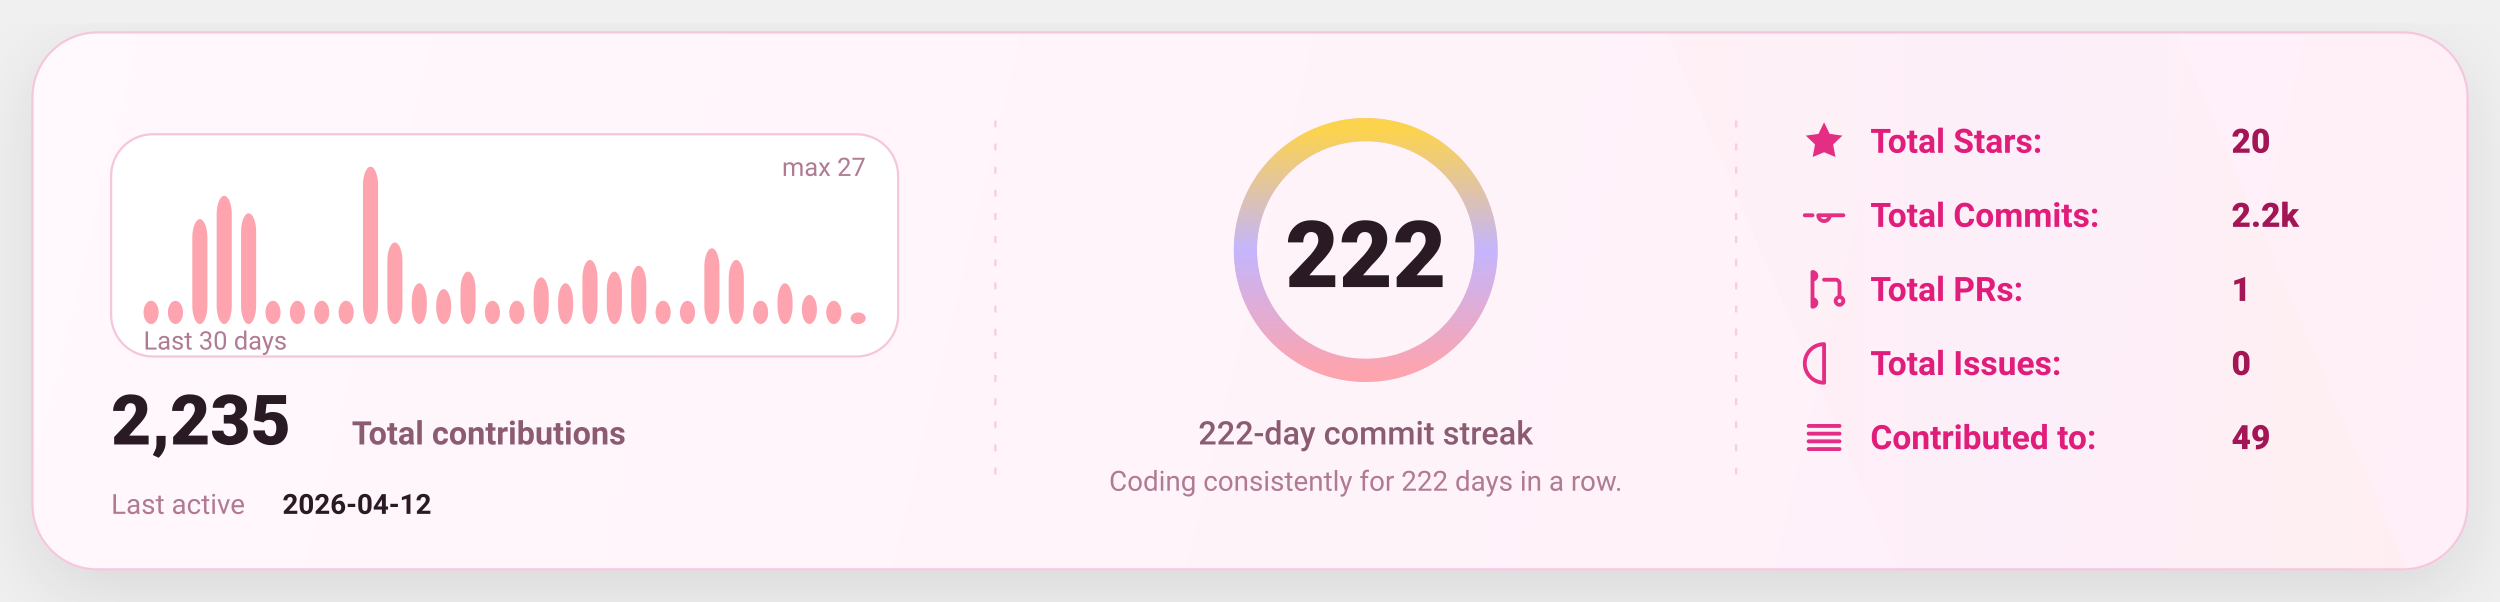
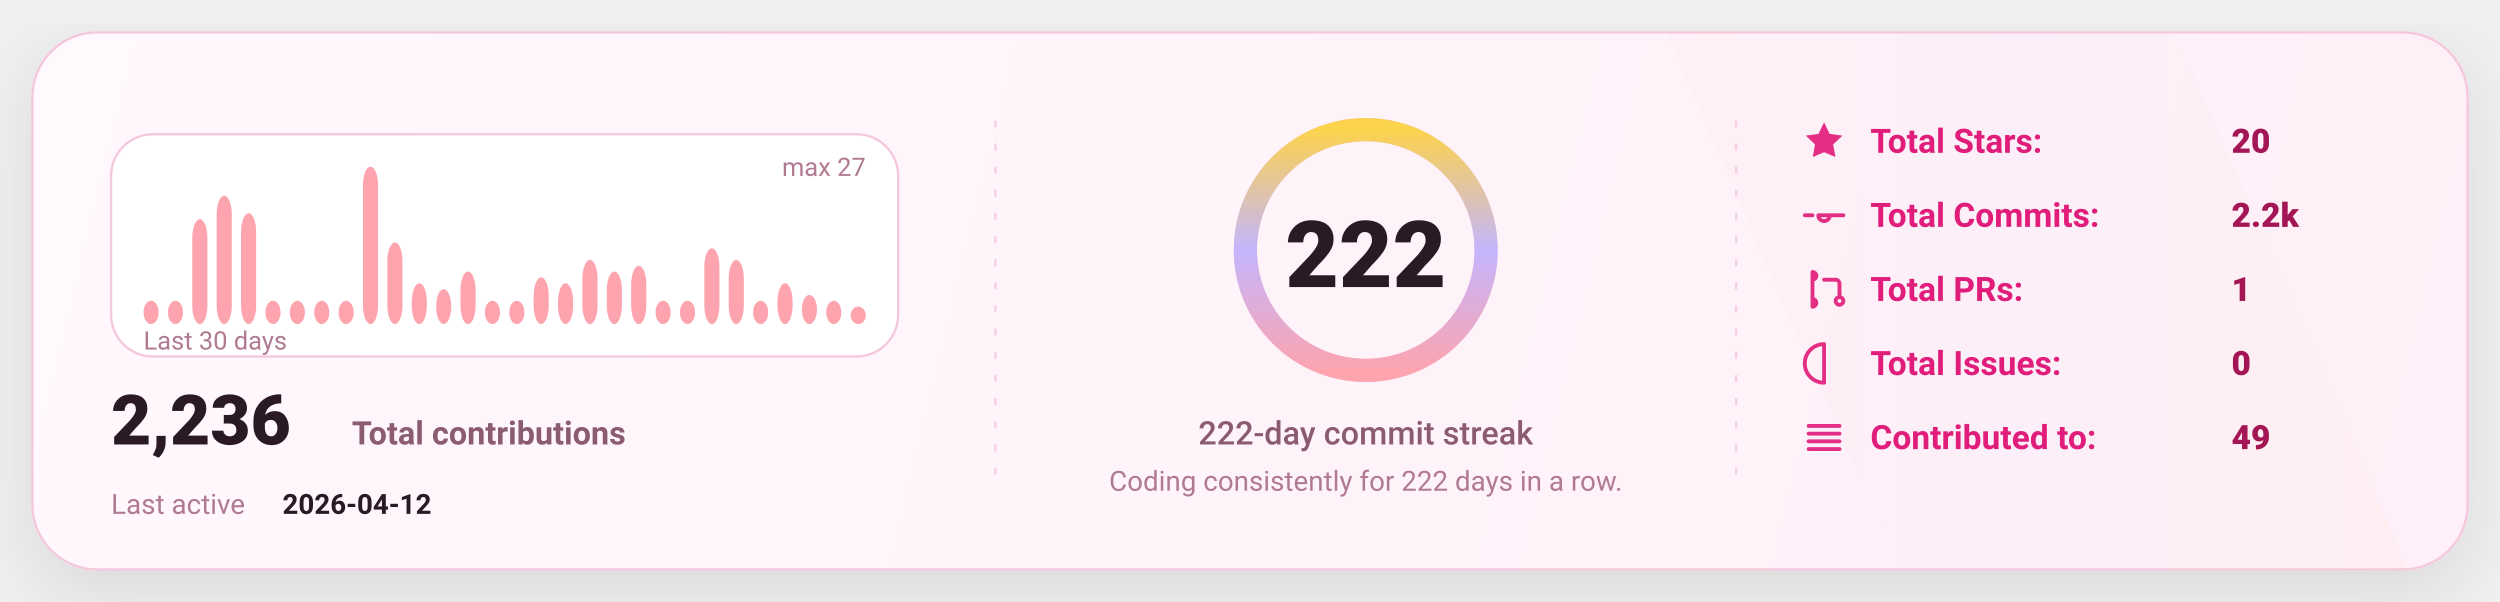
<svg xmlns="http://www.w3.org/2000/svg" width="1080" height="260" viewBox="0 0 1080 260" fill="none" role="img" aria-label="GitHub stats card">
  <defs>
    <linearGradient id="bg" x1="0" y1="0" x2="1080" y2="260" gradientUnits="userSpaceOnUse">
      <stop stop-color="#FFF8FC" />
      <stop offset="1" stop-color="#FFEFF8" />
    </linearGradient>
    <linearGradient id="accent" x1="0" y1="0" x2="1" y2="0">
      <stop offset="0" stop-color="#FDA4AF" />
      <stop offset="0.5" stop-color="#C4B5FD" />
      <stop offset="1" stop-color="#FCD34D" />
    </linearGradient>
    <linearGradient id="chartFill" x1="0" y1="0" x2="0" y2="1">
      <stop stop-color="#FDA4AF" stop-opacity="0.18" />
      <stop offset="1" stop-color="#FDA4AF" stop-opacity="0" />
    </linearGradient>
    <filter id="shadow" x="-20%" y="-20%" width="140%" height="140%">
      <feDropShadow dx="0" dy="10" stdDeviation="16" flood-color="#000000" flood-opacity="0.1" />
    </filter>
    <style>
      text { font-family: "Comic Sans MS","Trebuchet MS","Segoe UI",system-ui,-apple-system,Roboto,Helvetica,Arial,sans-serif; dominant-baseline: alphabetic; }
    </style>
  </defs>
  <rect x="14" y="14" width="1052" height="232" rx="28" fill="url(#bg)" stroke="#F4C7DD" stroke-width="1" filter="url(#shadow)" />
  <path d="M720 14     L940 14     L1040 246     L820 246 Z" fill="url(#accent)" opacity="0.04" />
  <line x1="430" y1="52" x2="430" y2="208" stroke="#F4C7DD" stroke-width="1" stroke-dasharray="3 7" opacity="0.85" />
  <line x1="430" y1="52" x2="430" y2="208" stroke="url(#accent)" stroke-width="1.4" stroke-dasharray="2 7" opacity="0.65" />
  <line x1="750" y1="52" x2="750" y2="208" stroke="#F4C7DD" stroke-width="1" stroke-dasharray="3 7" opacity="0.85" />
  <line x1="750" y1="52" x2="750" y2="208" stroke="url(#accent)" stroke-width="1.4" stroke-dasharray="2 7" opacity="0.65" />
  <g transform="translate(48,58)">
    <rect x="0" y="0" width="340" height="96" rx="18" fill="#FFFFFF" stroke="#F4C7DD" />
    <rect x="14.00" y="71.93" width="6.53" height="10.07" rx="8.00" fill="#FDA4AF" />
    <rect x="24.53" y="71.93" width="6.53" height="10.07" rx="8.00" fill="#FDA4AF" />
    <rect x="35.07" y="36.67" width="6.53" height="45.33" rx="8.00" fill="#FDA4AF" />
    <rect x="45.60" y="26.59" width="6.53" height="55.41" rx="8.00" fill="#FDA4AF" />
    <rect x="56.13" y="34.15" width="6.53" height="47.85" rx="8.00" fill="#FDA4AF" />
    <rect x="66.67" y="71.93" width="6.53" height="10.07" rx="8.00" fill="#FDA4AF" />
    <rect x="77.20" y="71.93" width="6.53" height="10.07" rx="8.00" fill="#FDA4AF" />
    <rect x="87.73" y="71.93" width="6.53" height="10.07" rx="8.00" fill="#FDA4AF" />
    <rect x="98.27" y="71.93" width="6.53" height="10.07" rx="8.00" fill="#FDA4AF" />
    <rect x="108.80" y="14.00" width="6.53" height="68.00" rx="8.00" fill="#FDA4AF" />
    <rect x="119.33" y="46.74" width="6.53" height="35.26" rx="8.00" fill="#FDA4AF" />
    <rect x="129.87" y="64.37" width="6.53" height="17.63" rx="8.00" fill="#FDA4AF" />
    <rect x="140.40" y="66.89" width="6.53" height="15.11" rx="8.00" fill="#FDA4AF" />
    <rect x="150.93" y="59.33" width="6.53" height="22.67" rx="8.00" fill="#FDA4AF" />
    <rect x="161.47" y="71.93" width="6.53" height="10.07" rx="8.00" fill="#FDA4AF" />
    <rect x="172.00" y="71.93" width="6.53" height="10.07" rx="8.00" fill="#FDA4AF" />
    <rect x="182.53" y="61.85" width="6.53" height="20.15" rx="8.00" fill="#FDA4AF" />
    <rect x="193.07" y="64.37" width="6.53" height="17.63" rx="8.00" fill="#FDA4AF" />
    <rect x="203.60" y="54.30" width="6.53" height="27.70" rx="8.00" fill="#FDA4AF" />
    <rect x="214.13" y="59.33" width="6.53" height="22.67" rx="8.00" fill="#FDA4AF" />
    <rect x="224.67" y="56.81" width="6.53" height="25.19" rx="8.00" fill="#FDA4AF" />
    <rect x="235.20" y="71.93" width="6.53" height="10.07" rx="8.00" fill="#FDA4AF" />
    <rect x="245.73" y="71.93" width="6.53" height="10.07" rx="8.00" fill="#FDA4AF" />
    <rect x="256.27" y="49.26" width="6.53" height="32.74" rx="8.00" fill="#FDA4AF" />
    <rect x="266.80" y="54.30" width="6.53" height="27.70" rx="8.00" fill="#FDA4AF" />
    <rect x="277.33" y="71.93" width="6.53" height="10.07" rx="8.00" fill="#FDA4AF" />
    <rect x="287.87" y="64.37" width="6.53" height="17.63" rx="8.00" fill="#FDA4AF" />
    <rect x="298.40" y="69.41" width="6.53" height="12.59" rx="8.00" fill="#FDA4AF" />
    <rect x="308.93" y="71.93" width="6.53" height="10.07" rx="8.00" fill="#FDA4AF" />
-     <rect x="319.47" y="76.96" width="6.53" height="5.04" rx="8.00" fill="#FDA4AF" />
+     <rect x="319.47" y="74.44" width="6.53" height="7.56" rx="8.00" fill="#FDA4AF" />
    <text x="14" y="93.00" fill="#B07A93" font-size="11">
      Last 30 days
    </text>
    <text x="326.00" y="18" text-anchor="end" fill="#B07A93" font-size="11">
      max 27
    </text>
    <g transform="translate(0,134)">
      <text x="0" y="0" fill="#2A1A23" font-size="30" font-weight="820">
-         2,235
+         2,236
      </text>
      <text x="104" y="0" fill="#8B5B72" font-size="14" font-weight="650">
        Total contributions
      </text>
      <text x="0" y="30" fill="#B07A93" font-size="12">
        Last active
      </text>
      <text x="74" y="30" fill="#2A1A23" font-size="12" font-weight="700">
        2026-04-12
      </text>
    </g>
  </g>
  <g>
    <circle cx="590" cy="108" r="52" stroke="#F4C7DD" stroke-width="10" />
    <circle cx="590" cy="108" r="52" stroke="url(#accent)" stroke-width="10" stroke-linecap="round" stroke-dasharray="326.73 326.73" transform="rotate(-90 590 108)" />
    <text x="590" y="124.00" text-anchor="middle" fill="#2A1A23" font-size="40" font-weight="900">
      222
    </text>
    <text x="590" y="192.00" text-anchor="middle" fill="#8B5B72" font-size="14" font-weight="450">
      222-day commit streak
    </text>
    <text x="590" y="212.00" text-anchor="middle" fill="#B07A93" font-size="12" font-weight="420">
      Coding consistently for 222 days in a row.
    </text>
  </g>
  <g transform="translate(778,66)">
    <g transform="translate(0,0)">
      <g transform="translate(0,-15)">
        <svg x="0" y="0" width="20" height="20" viewBox="0 0 24 24" fill="none">
          <path d="M12 2.2l2.9 6 6.6.9-4.8 4.6 1.2 6.5L12 17.7 6.1 20.2l1.2-6.5-4.8-4.6 6.6-.9L12 2.2z" fill="#E11D7B" opacity="0.92" />
        </svg>
      </g>
      <text x="30" y="0" fill="#E11D7B" font-size="14.5" font-weight="650">
            Total Stars:
          </text>
      <text x="186" y="0" fill="#A31555" font-size="14.5" font-weight="850">
            20
          </text>
    </g>
    <g transform="translate(0,32)">
      <g transform="translate(0,-15)">
        <svg x="0" y="0" width="20" height="20" viewBox="0 0 24 24" fill="none">
          <path d="M9 12a3 3 0 1 0 6 0Zm-7 0h4m8 0h8" stroke="#E11D7B" stroke-width="2" stroke-linecap="round" stroke-linejoin="round" opacity="0.92" />
        </svg>
      </g>
      <text x="30" y="0" fill="#E11D7B" font-size="14.5" font-weight="650">
            Total Commits:
          </text>
      <text x="186" y="0" fill="#A31555" font-size="14.5" font-weight="850">
            2.2k
          </text>
    </g>
    <g transform="translate(0,64)">
      <g transform="translate(0,-15)">
        <svg x="0" y="0" width="20" height="20" viewBox="0 0 24 24" fill="none">
          <path d="M6 4v16m0-13a2 2 0 1 0 0-4Zm0 14a2 2 0 1 0 0-4Zm6-14h6a2 2 0 0 1 2 2v7m0 0a2 2 0 1 0 0 4 2 2 0 0 0 0-4Z" stroke="#E11D7B" stroke-width="2" stroke-linecap="round" stroke-linejoin="round" opacity="0.92" />
        </svg>
      </g>
      <text x="30" y="0" fill="#E11D7B" font-size="14.5" font-weight="650">
            Total PRs:
          </text>
      <text x="186" y="0" fill="#A31555" font-size="14.5" font-weight="850">
            1
          </text>
    </g>
    <g transform="translate(0,96)">
      <g transform="translate(0,-15)">
        <svg x="0" y="0" width="20" height="20" viewBox="0 0 24 24" fill="none">
          <path d="M12 2a10 10 0 1 0 0 20Zm0 6v6m0 4h.01" stroke="#E11D7B" stroke-width="2" stroke-linecap="round" stroke-linejoin="round" opacity="0.92" />
        </svg>
      </g>
      <text x="30" y="0" fill="#E11D7B" font-size="14.5" font-weight="650">
            Total Issues:
          </text>
      <text x="186" y="0" fill="#A31555" font-size="14.5" font-weight="850">
            0
          </text>
    </g>
    <g transform="translate(0,128)">
      <g transform="translate(0,-15)">
        <svg x="0" y="0" width="20" height="20" viewBox="0 0 24 24" fill="none">
          <path d="M4 6h16M4 10h16M4 14h16M4 18h16" stroke="#E11D7B" stroke-width="2" stroke-linecap="round" stroke-linejoin="round" opacity="0.92" />
        </svg>
      </g>
      <text x="30" y="0" fill="#E11D7B" font-size="14.5" font-weight="650">
            Contributed to:
          </text>
      <text x="186" y="0" fill="#A31555" font-size="14.5" font-weight="850">
            49
          </text>
    </g>
  </g>
</svg>
